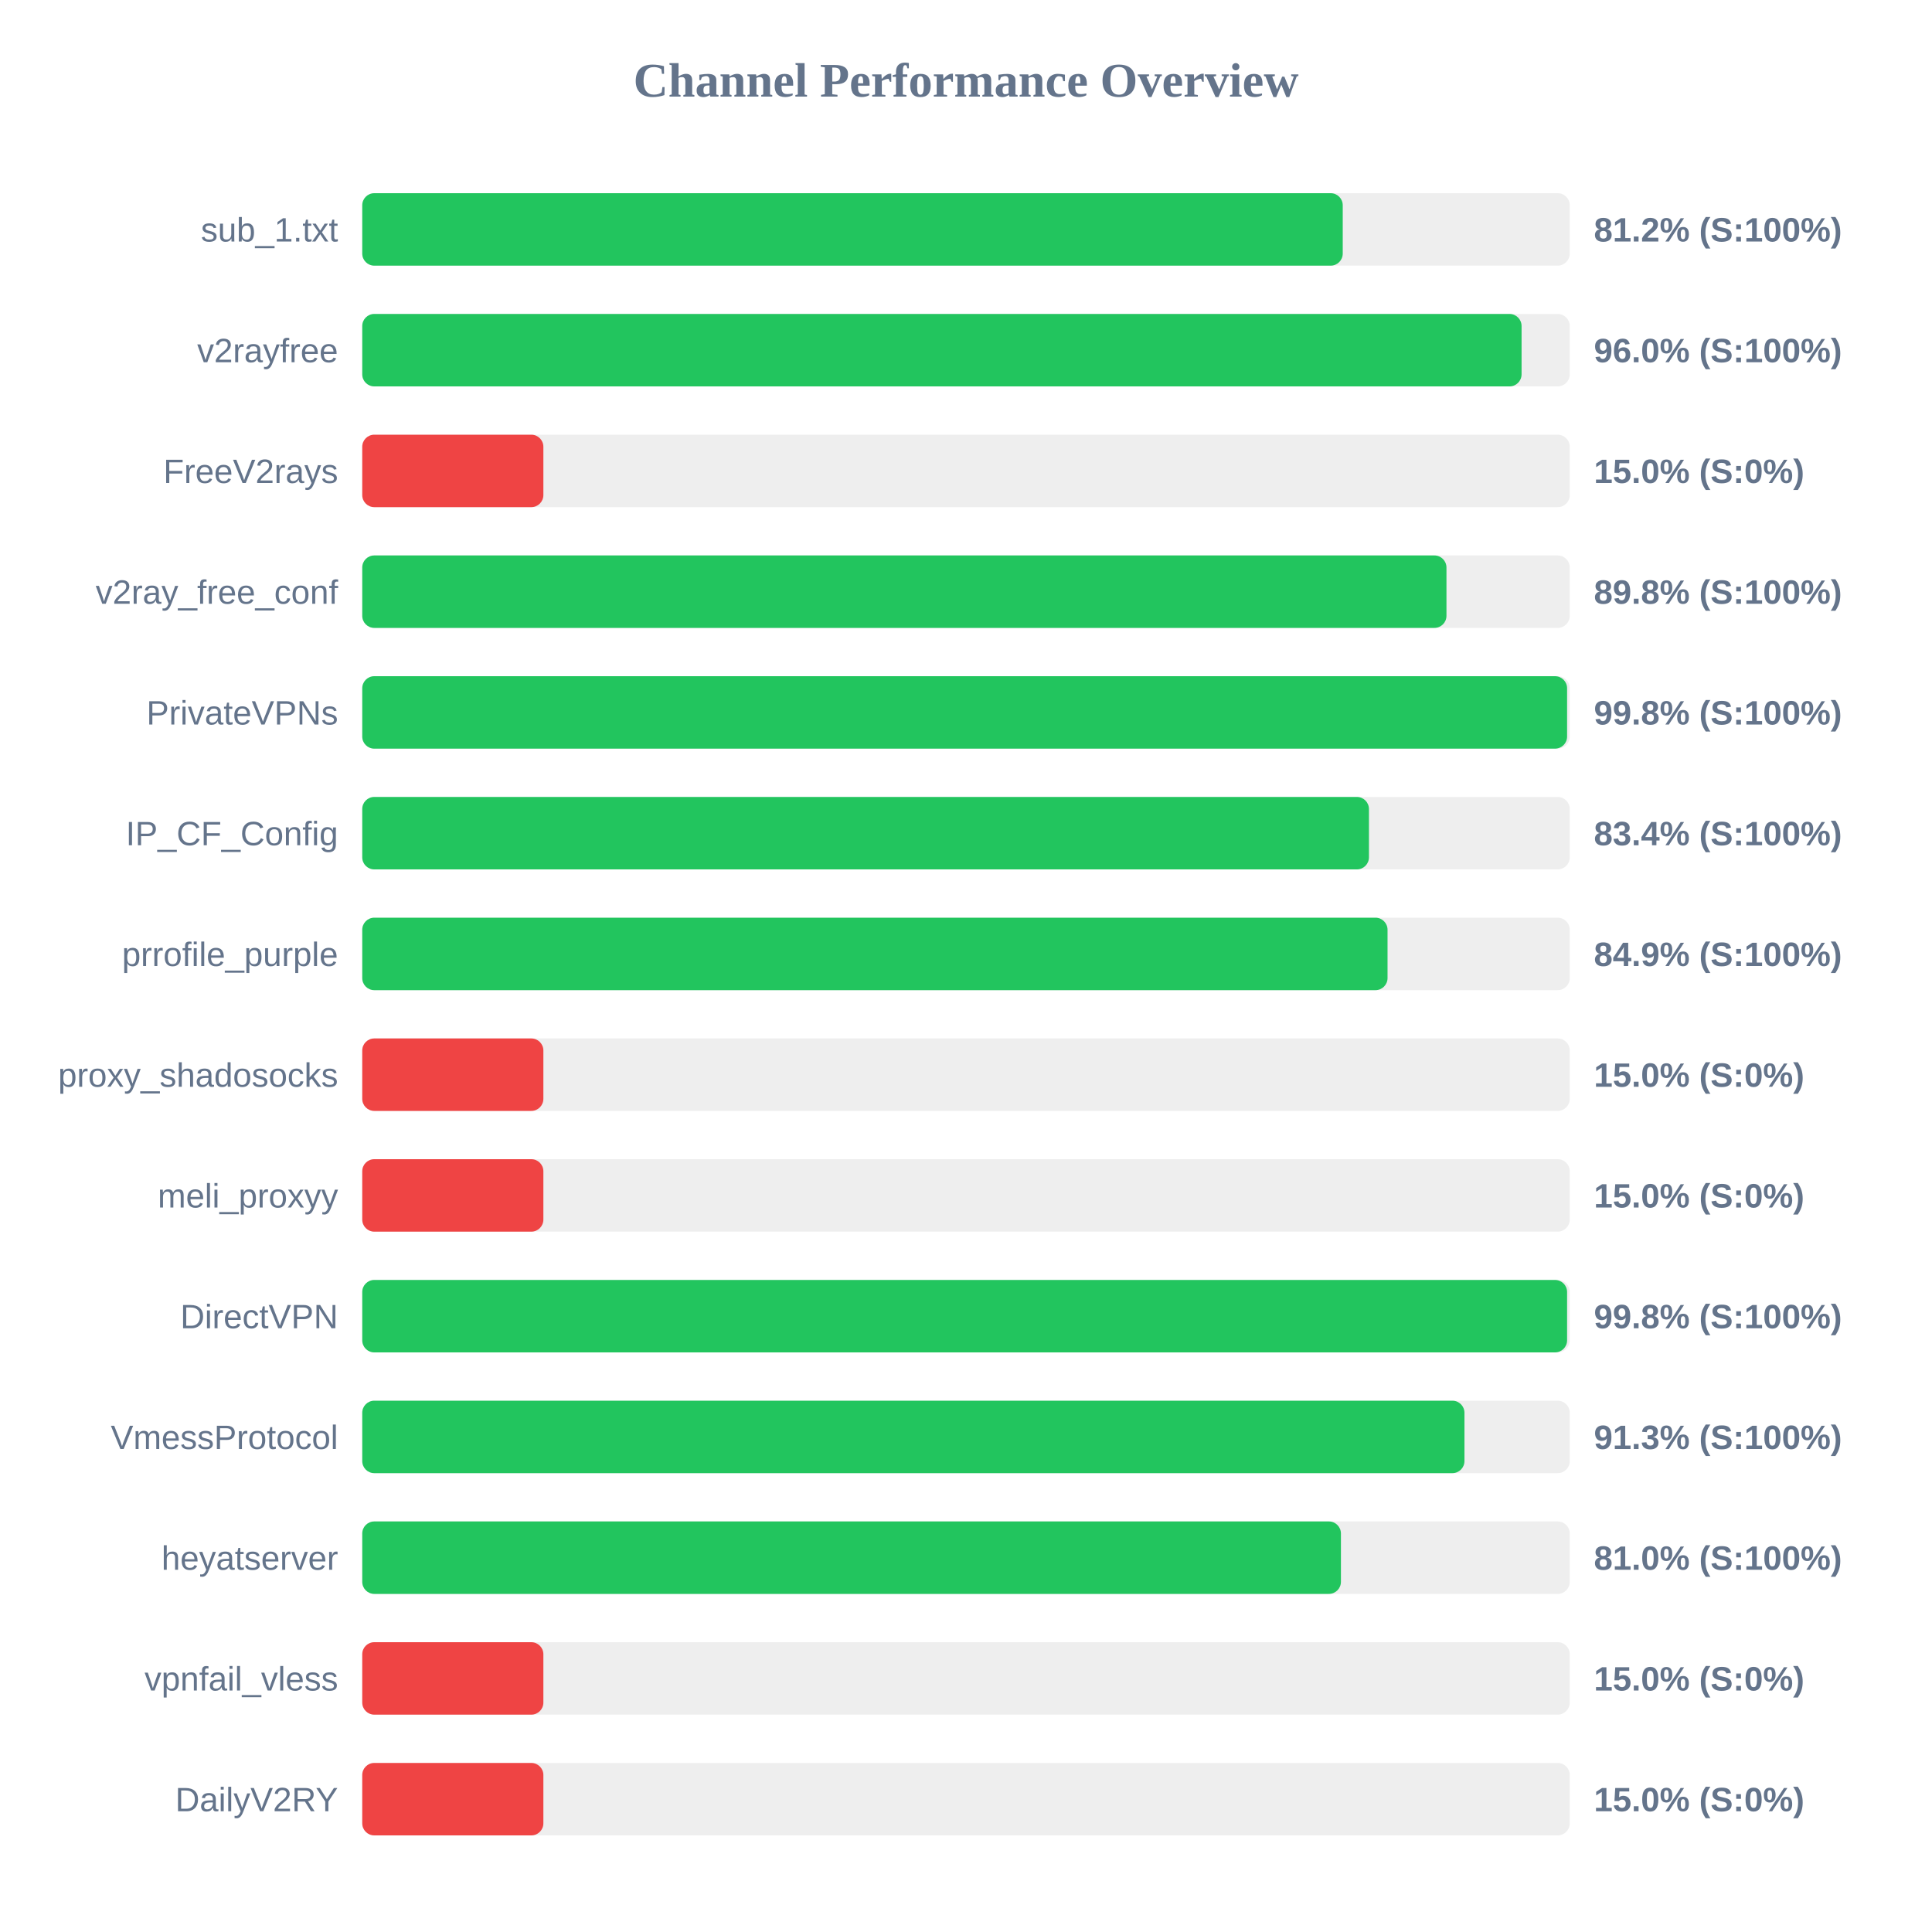
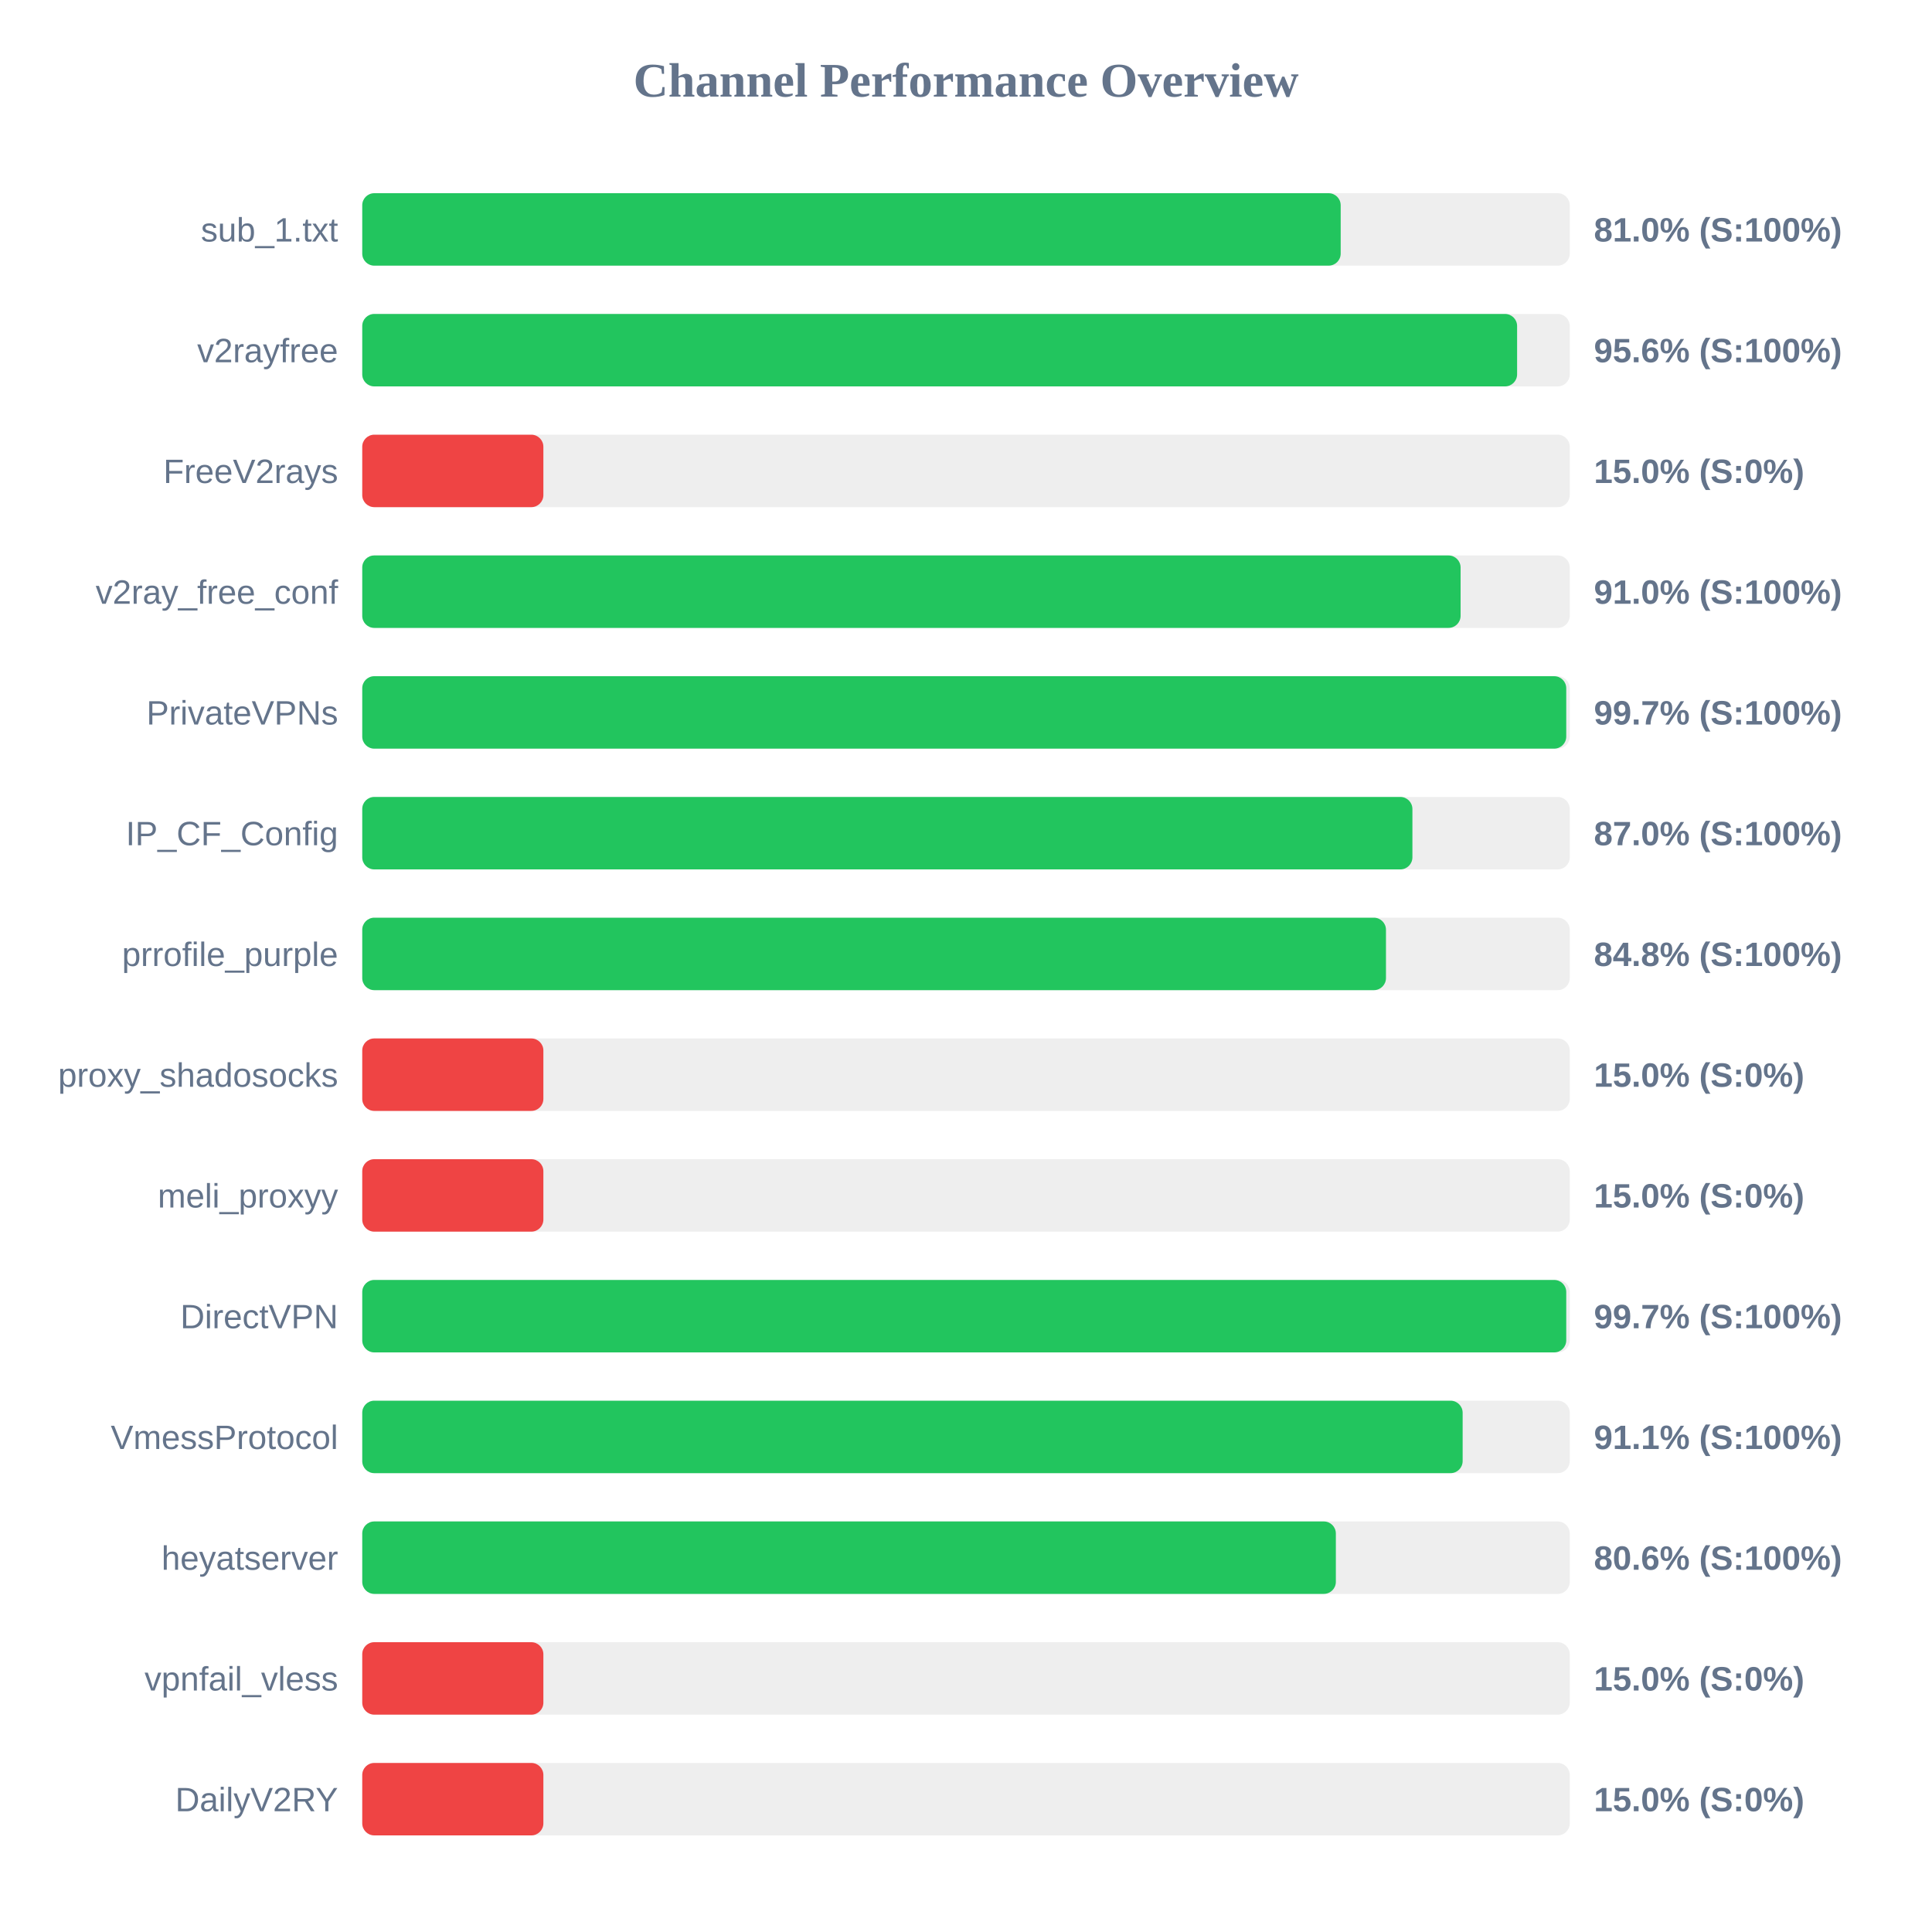
<svg xmlns="http://www.w3.org/2000/svg" width="800" height="800" version="1.1">
  <style>
        .row { font: 14px Arial; fill: #64748b; }
        .score { font: bold 14px Arial; fill: #64748b; }
    </style>
  <text x="400" y="40" text-anchor="middle" font-size="20px" font-weight="bold" fill="#64748b">Channel Performance Overview</text>
  <rect x="150" y="80" width="500" height="30" fill="#eee" rx="5" />
-   <rect x="150" y="80" width="406.0" height="30" fill="#22c55e" rx="5" />
+   <rect x="150" y="80" width="405.15" height="30" fill="#22c55e" rx="5" />
  <text x="140" y="100" text-anchor="end" class="row">sub_1.txt</text>
-   <text x="660" y="100" text-anchor="start" class="score">81.2% (S:100%)</text>
+   <text x="660" y="100" text-anchor="start" class="score">81.0% (S:100%)</text>
  <rect x="150" y="130" width="500" height="30" fill="#eee" rx="5" />
-   <rect x="150" y="130" width="480.05" height="30" fill="#22c55e" rx="5" />
+   <rect x="150" y="130" width="478.2" height="30" fill="#22c55e" rx="5" />
  <text x="140" y="150" text-anchor="end" class="row">v2rayfree</text>
-   <text x="660" y="150" text-anchor="start" class="score">96.0% (S:100%)</text>
+   <text x="660" y="150" text-anchor="start" class="score">95.6% (S:100%)</text>
  <rect x="150" y="180" width="500" height="30" fill="#eee" rx="5" />
  <rect x="150" y="180" width="75.0" height="30" fill="#ef4444" rx="5" />
  <text x="140" y="200" text-anchor="end" class="row">FreeV2rays</text>
  <text x="660" y="200" text-anchor="start" class="score">15.0% (S:0%)</text>
  <rect x="150" y="230" width="500" height="30" fill="#eee" rx="5" />
-   <rect x="150" y="230" width="448.95" height="30" fill="#22c55e" rx="5" />
+   <rect x="150" y="230" width="454.8" height="30" fill="#22c55e" rx="5" />
  <text x="140" y="250" text-anchor="end" class="row">v2ray_free_conf</text>
-   <text x="660" y="250" text-anchor="start" class="score">89.8% (S:100%)</text>
+   <text x="660" y="250" text-anchor="start" class="score">91.0% (S:100%)</text>
  <rect x="150" y="280" width="500" height="30" fill="#eee" rx="5" />
-   <rect x="150" y="280" width="498.9" height="30" fill="#22c55e" rx="5" />
+   <rect x="150" y="280" width="498.55" height="30" fill="#22c55e" rx="5" />
  <text x="140" y="300" text-anchor="end" class="row">PrivateVPNs</text>
-   <text x="660" y="300" text-anchor="start" class="score">99.8% (S:100%)</text>
+   <text x="660" y="300" text-anchor="start" class="score">99.7% (S:100%)</text>
  <rect x="150" y="330" width="500" height="30" fill="#eee" rx="5" />
-   <rect x="150" y="330" width="416.85" height="30" fill="#22c55e" rx="5" />
+   <rect x="150" y="330" width="434.85" height="30" fill="#22c55e" rx="5" />
  <text x="140" y="350" text-anchor="end" class="row">IP_CF_Config</text>
-   <text x="660" y="350" text-anchor="start" class="score">83.4% (S:100%)</text>
+   <text x="660" y="350" text-anchor="start" class="score">87.0% (S:100%)</text>
  <rect x="150" y="380" width="500" height="30" fill="#eee" rx="5" />
-   <rect x="150" y="380" width="424.55" height="30" fill="#22c55e" rx="5" />
+   <rect x="150" y="380" width="423.9" height="30" fill="#22c55e" rx="5" />
  <text x="140" y="400" text-anchor="end" class="row">prrofile_purple</text>
-   <text x="660" y="400" text-anchor="start" class="score">84.9% (S:100%)</text>
+   <text x="660" y="400" text-anchor="start" class="score">84.8% (S:100%)</text>
  <rect x="150" y="430" width="500" height="30" fill="#eee" rx="5" />
  <rect x="150" y="430" width="75.0" height="30" fill="#ef4444" rx="5" />
  <text x="140" y="450" text-anchor="end" class="row">proxy_shadosocks</text>
  <text x="660" y="450" text-anchor="start" class="score">15.0% (S:0%)</text>
  <rect x="150" y="480" width="500" height="30" fill="#eee" rx="5" />
  <rect x="150" y="480" width="75.0" height="30" fill="#ef4444" rx="5" />
  <text x="140" y="500" text-anchor="end" class="row">meli_proxyy</text>
  <text x="660" y="500" text-anchor="start" class="score">15.0% (S:0%)</text>
  <rect x="150" y="530" width="500" height="30" fill="#eee" rx="5" />
-   <rect x="150" y="530" width="498.9" height="30" fill="#22c55e" rx="5" />
+   <rect x="150" y="530" width="498.55" height="30" fill="#22c55e" rx="5" />
  <text x="140" y="550" text-anchor="end" class="row">DirectVPN</text>
-   <text x="660" y="550" text-anchor="start" class="score">99.8% (S:100%)</text>
+   <text x="660" y="550" text-anchor="start" class="score">99.7% (S:100%)</text>
  <rect x="150" y="580" width="500" height="30" fill="#eee" rx="5" />
-   <rect x="150" y="580" width="456.4" height="30" fill="#22c55e" rx="5" />
+   <rect x="150" y="580" width="455.65" height="30" fill="#22c55e" rx="5" />
  <text x="140" y="600" text-anchor="end" class="row">VmessProtocol</text>
-   <text x="660" y="600" text-anchor="start" class="score">91.3% (S:100%)</text>
+   <text x="660" y="600" text-anchor="start" class="score">91.1% (S:100%)</text>
  <rect x="150" y="630" width="500" height="30" fill="#eee" rx="5" />
-   <rect x="150" y="630" width="405.25" height="30" fill="#22c55e" rx="5" />
+   <rect x="150" y="630" width="403.15" height="30" fill="#22c55e" rx="5" />
  <text x="140" y="650" text-anchor="end" class="row">heyatserver</text>
-   <text x="660" y="650" text-anchor="start" class="score">81.0% (S:100%)</text>
+   <text x="660" y="650" text-anchor="start" class="score">80.6% (S:100%)</text>
  <rect x="150" y="680" width="500" height="30" fill="#eee" rx="5" />
  <rect x="150" y="680" width="75.0" height="30" fill="#ef4444" rx="5" />
  <text x="140" y="700" text-anchor="end" class="row">vpnfail_vless</text>
  <text x="660" y="700" text-anchor="start" class="score">15.0% (S:0%)</text>
  <rect x="150" y="730" width="500" height="30" fill="#eee" rx="5" />
  <rect x="150" y="730" width="75.0" height="30" fill="#ef4444" rx="5" />
  <text x="140" y="750" text-anchor="end" class="row">DailyV2RY</text>
  <text x="660" y="750" text-anchor="start" class="score">15.0% (S:0%)</text>
</svg>
